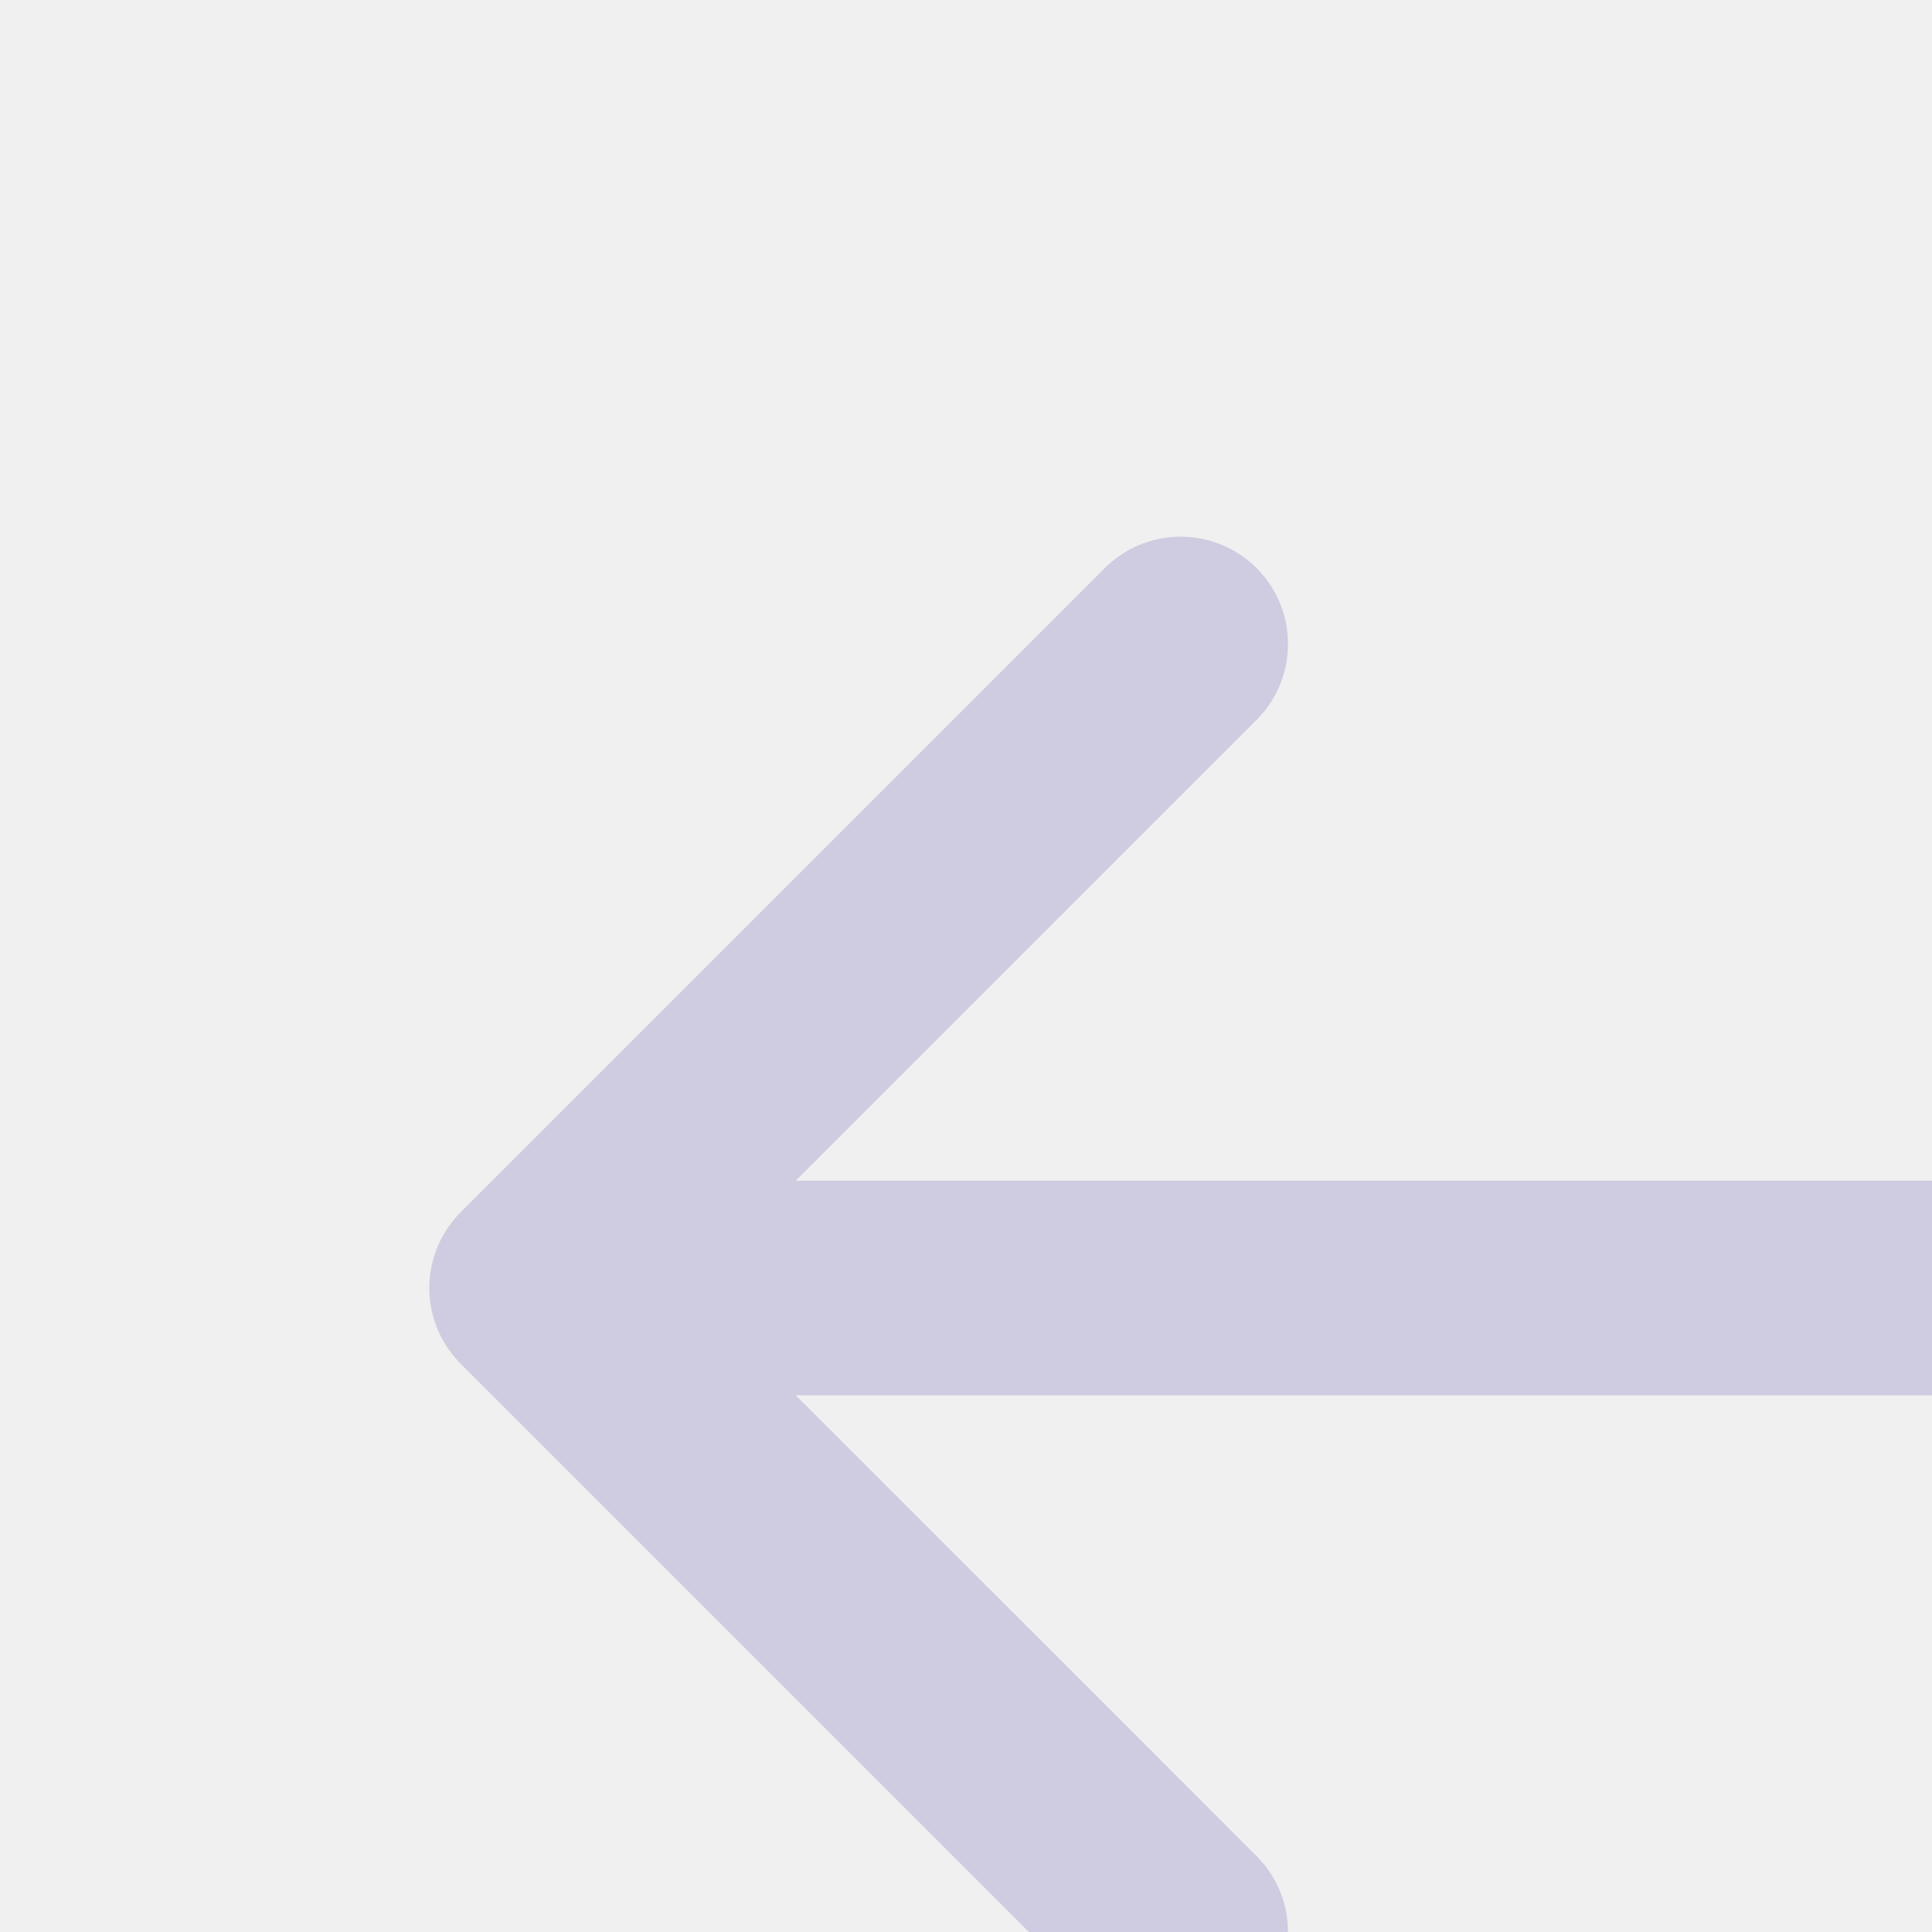
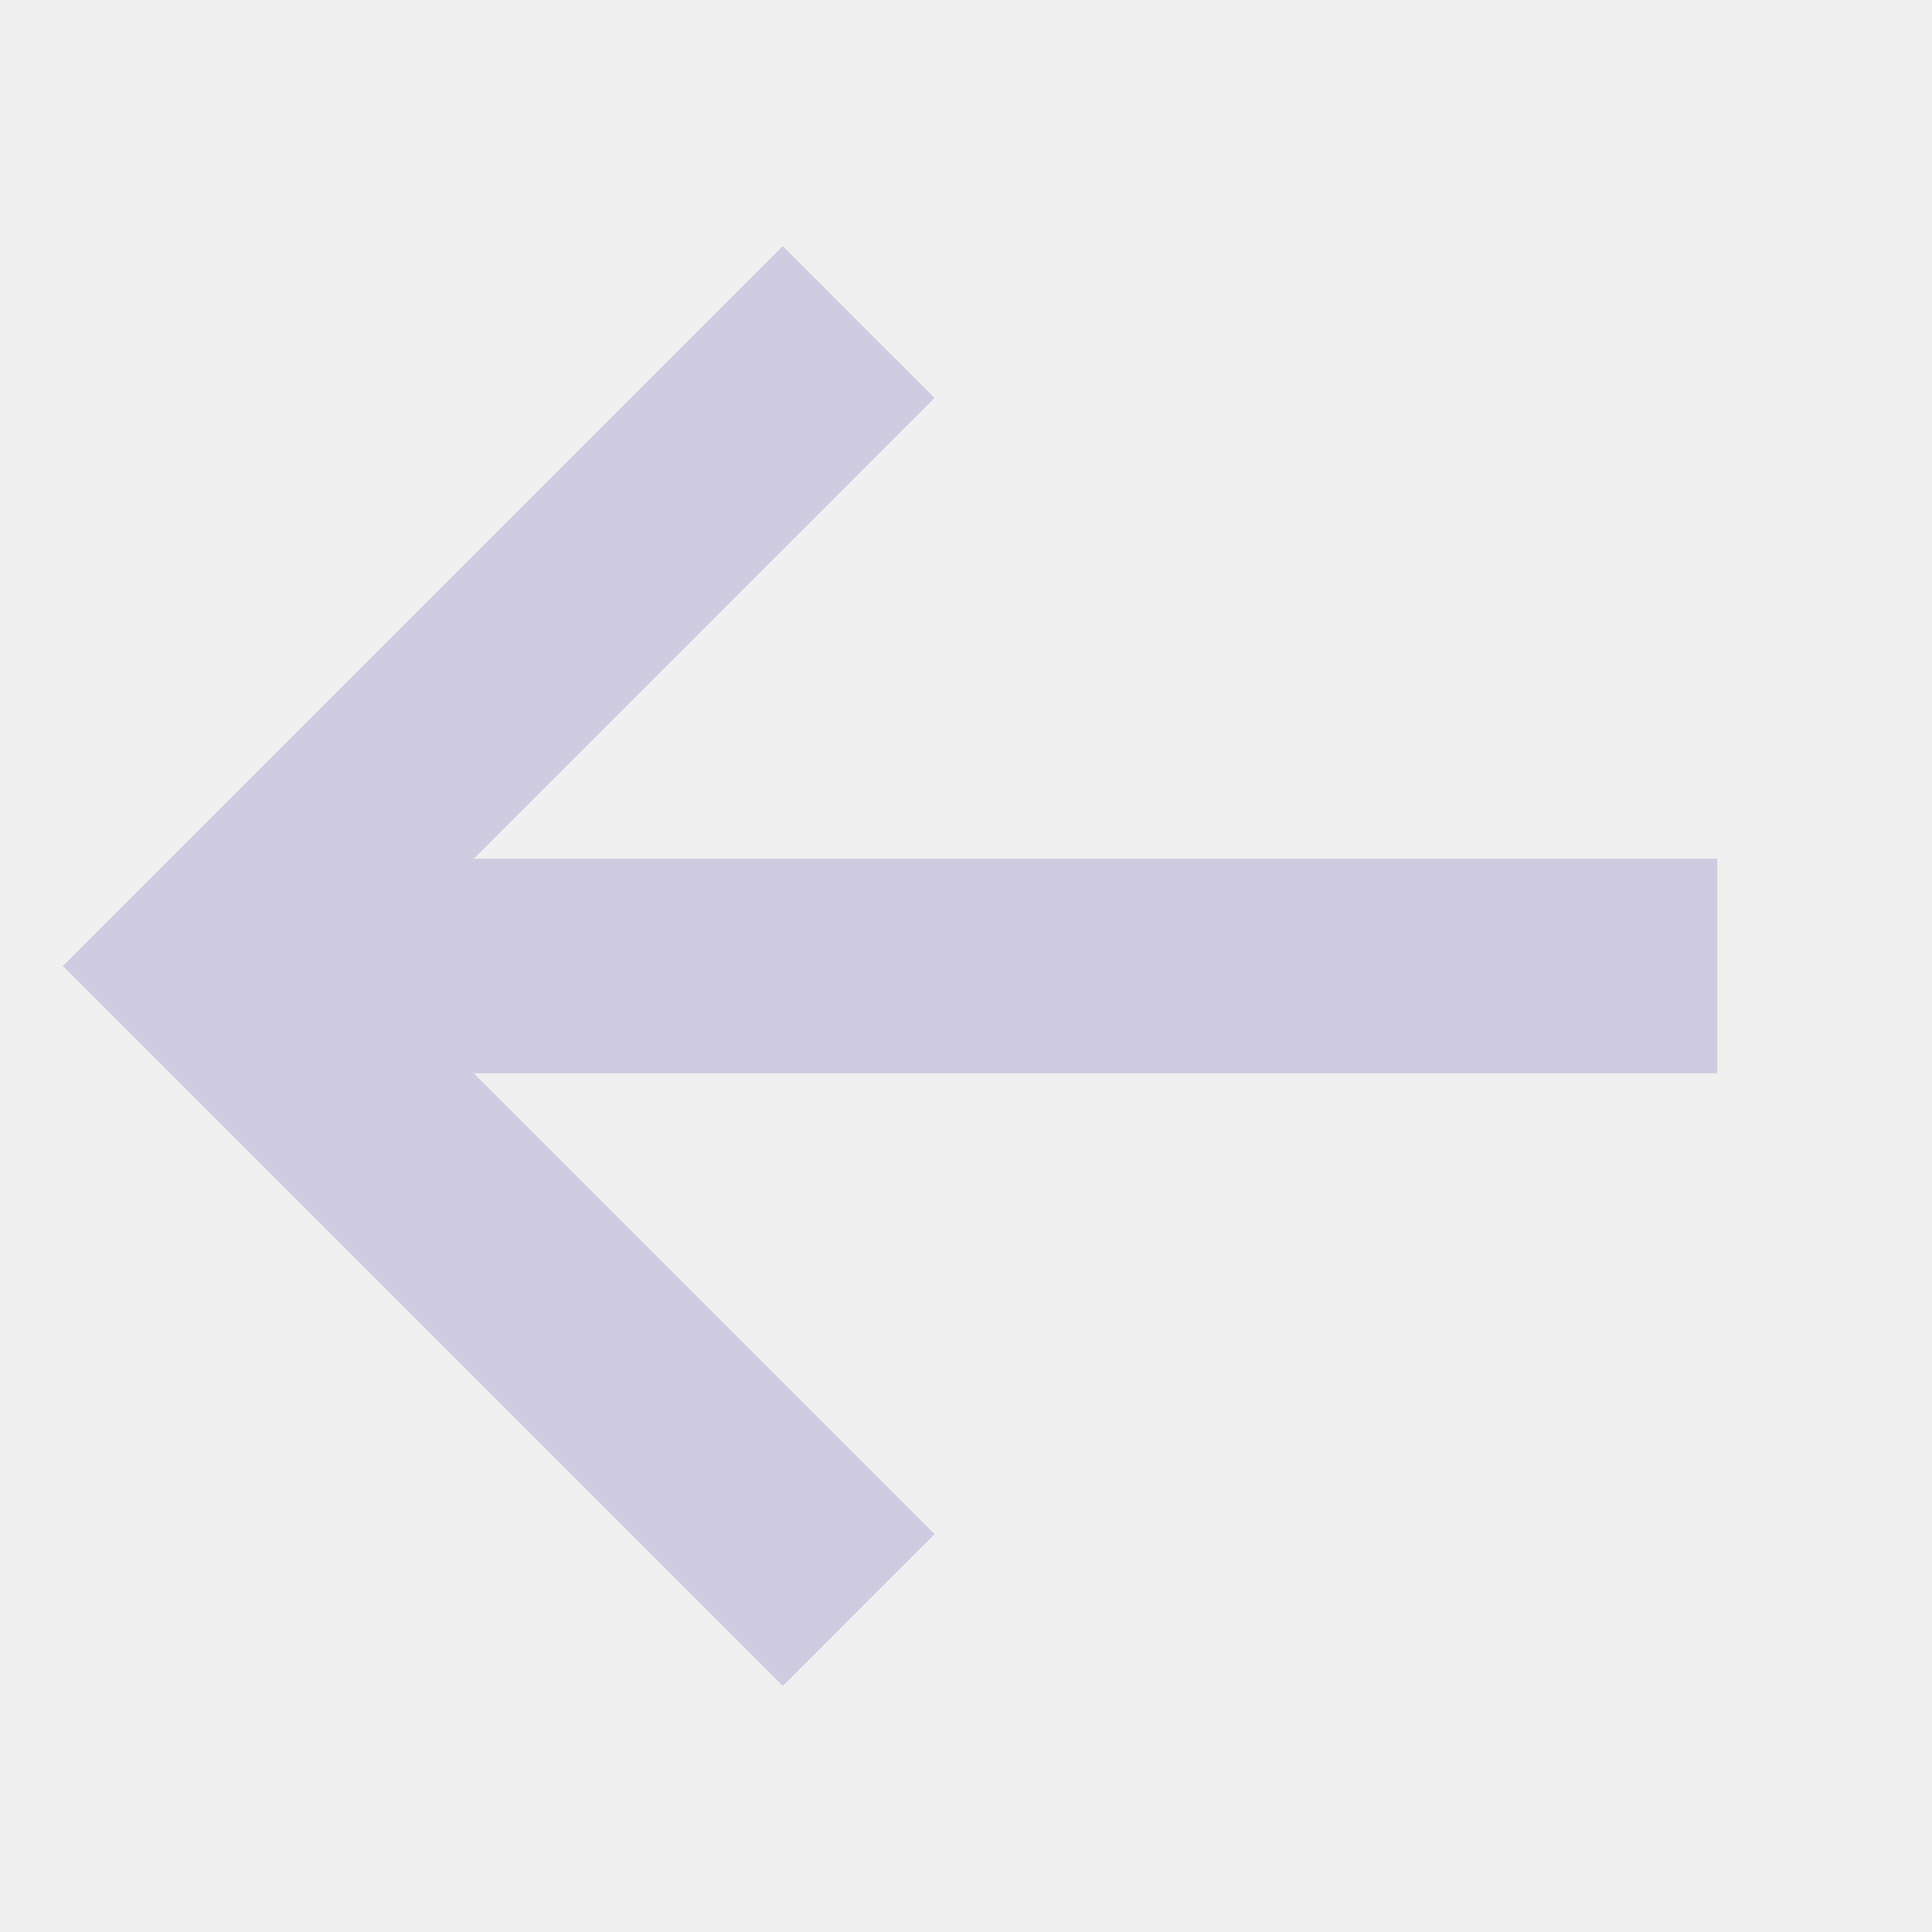
- <svg xmlns="http://www.w3.org/2000/svg" preserveAspectRatio="none" overflow="visible" style="display: block;" width="18" height="18" viewBox="0 0 18 18" fill="none">
-   <g id="Icon" clip-path="url(#clip0_0_26)">
-     <path id="Vector" d="M19 12H5M11 18L5 12L11 6" stroke-width="2" stroke-linecap="round" stroke-linejoin="round" stroke="#CFCBE0" />
-   </g>
-   <defs>
-     <clipPath id="clip0_0_26">
-       <rect width="18" height="18" fill="white" />
-     </clipPath>
-   </defs>
+ <svg xmlns="http://www.w3.org/2000/svg" width="18" height="18" viewBox="0 0 18 18" fill="none">
+   <path d="M16 9H2M8 15L2 9L8 3" stroke="#CFCBE0" stroke-width="2" />
</svg>
